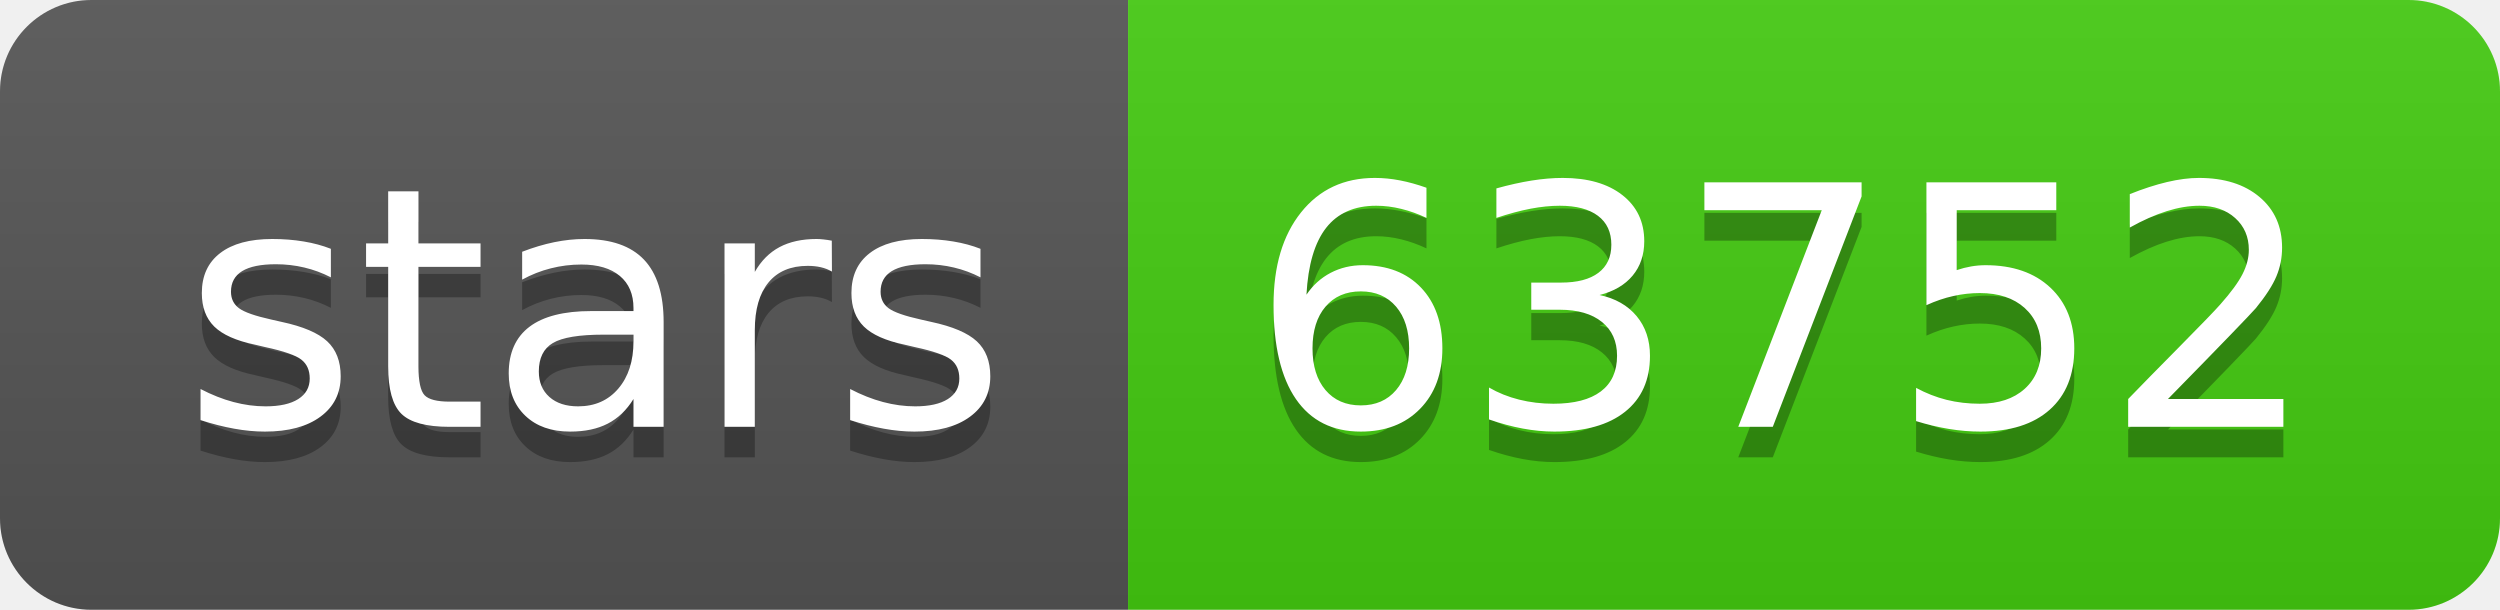
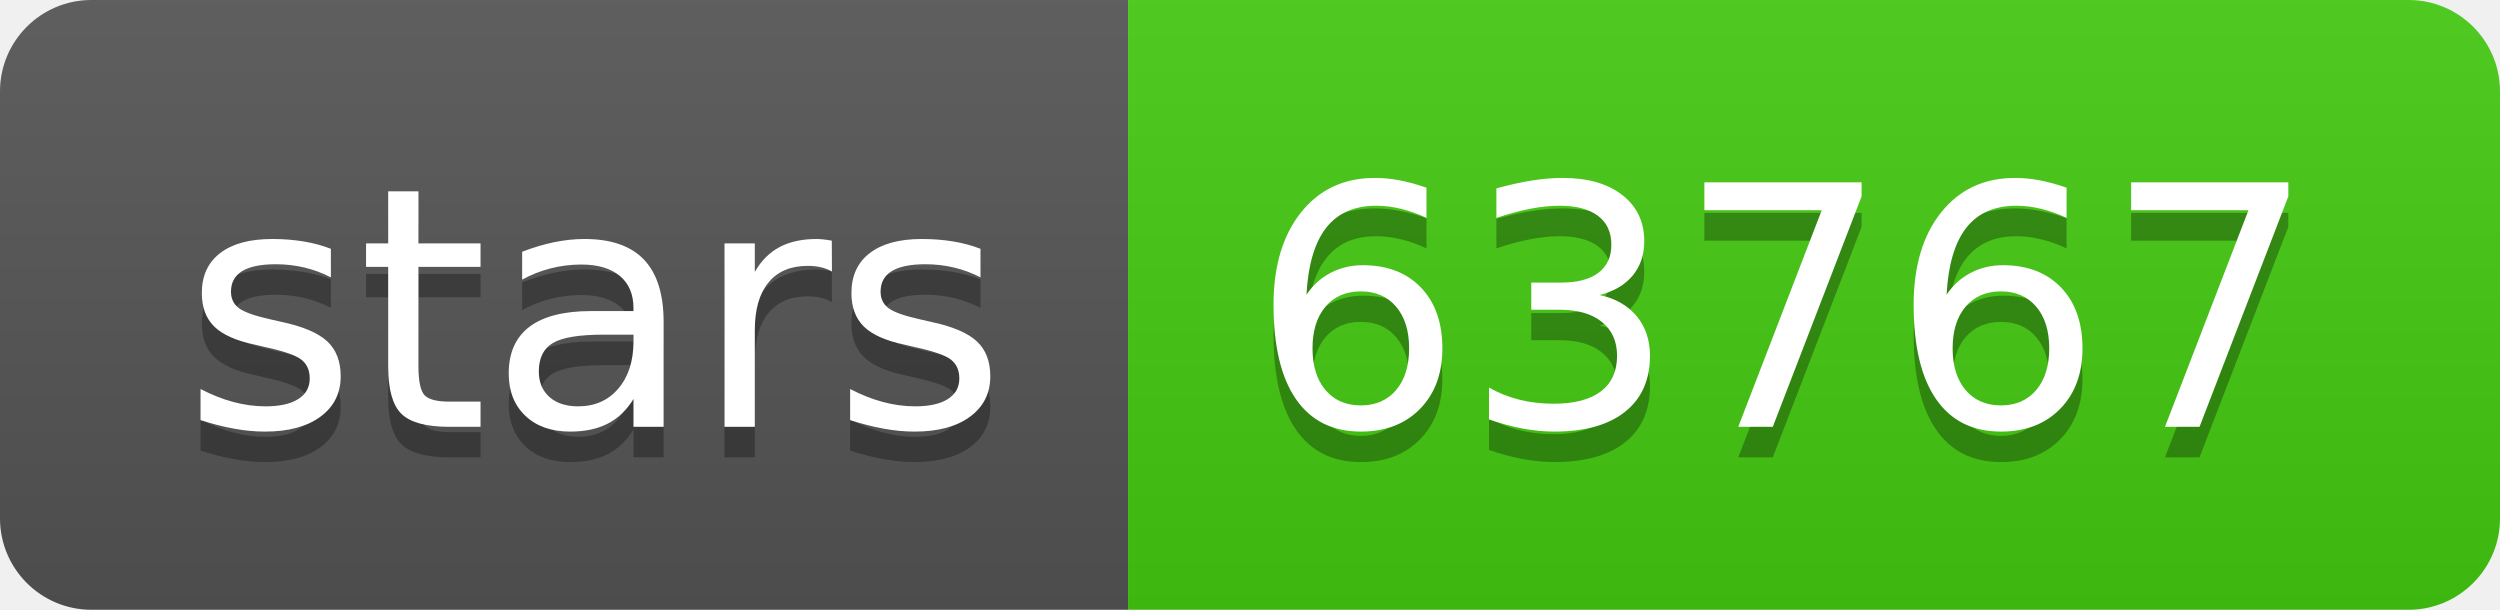
- <svg xmlns="http://www.w3.org/2000/svg" width="82" height="20" role="img" aria-label="stars: 63752">
+ <svg xmlns="http://www.w3.org/2000/svg" width="82" height="20" role="img" aria-label="stars: 63767">
  <linearGradient id="s" x2="0" y2="100%">
    <stop offset="0" stop-color="#bbb" stop-opacity=".1" />
    <stop offset="1" stop-opacity=".1" />
  </linearGradient>
  <clipPath id="r">
    <rect width="82" height="20" rx="3" fill="#fff" />
  </clipPath>
  <g clip-path="url(#r)">
    <rect width="37" height="20" fill="#555" />
    <rect x="37" width="45" height="20" fill="#4c1" />
    <rect width="82" height="20" fill="url(#s)" />
  </g>
  <g fill="#fff" text-anchor="middle" font-family="Verdana,Geneva,DejaVu Sans,sans-serif" text-rendering="geometricPrecision" font-size="110">
    <text aria-hidden="true" x="195" y="150" fill="#010101" fill-opacity=".3" transform="scale(.1)" textLength="270">stars</text>
    <text x="195" y="140" transform="scale(.1)" fill="#fff" textLength="270">stars</text>
-     <text aria-hidden="true" x="585" y="150" fill="#010101" fill-opacity=".3" transform="scale(.1)" textLength="350">63752</text>
-     <text x="585" y="140" transform="scale(.1)" fill="#fff" textLength="350">63752</text>
+     <text aria-hidden="true" x="585" y="150" fill="#010101" fill-opacity=".3" transform="scale(.1)" textLength="350">63767</text>
+     <text x="585" y="140" transform="scale(.1)" fill="#fff" textLength="350">63767</text>
  </g>
</svg>
